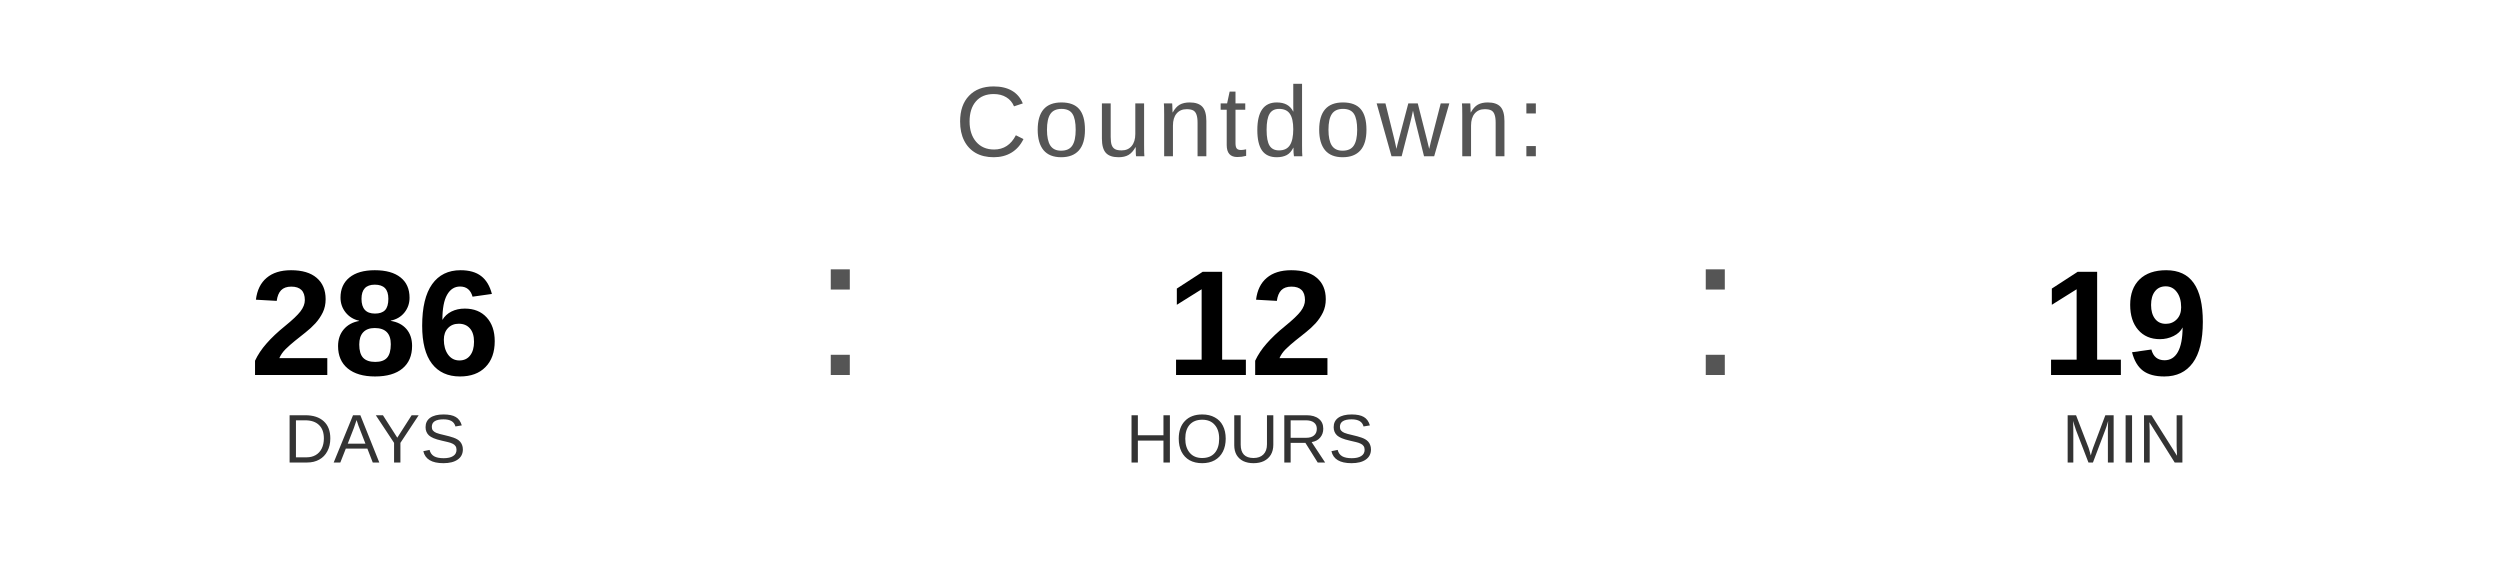
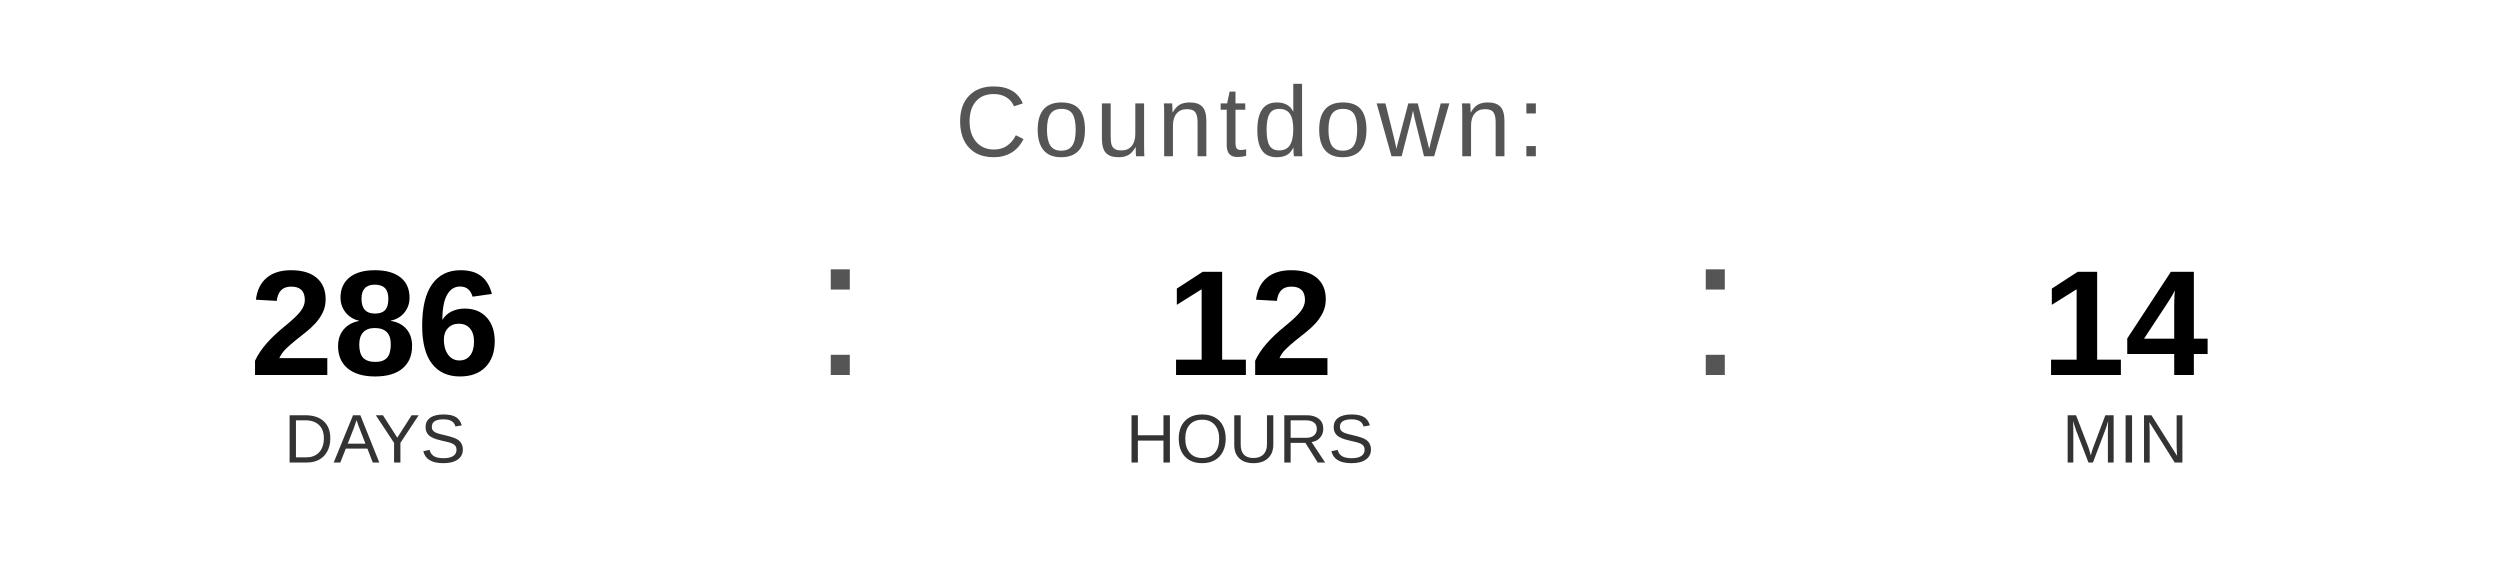
<svg xmlns="http://www.w3.org/2000/svg" width="400" height="90" viewBox="0 0 400 90">
  <text x="200" y="25" font-family="Arial, Helvetica, sans-serif" font-size="16" fill="#555555" text-anchor="middle" letter-spacing="1">
    Countdown:
  </text>
  <text x="60" y="60" font-family="Arial, Helvetica, sans-serif" font-size="24" font-weight="bold" fill="#000000" text-anchor="middle">286</text>
  <text x="60" y="74" font-family="Arial, Helvetica, sans-serif" font-size="11" fill="#333333" text-anchor="middle">DAYS</text>
  <text x="130" y="60" font-family="Arial, sans-serif" font-size="32" fill="#555555">:</text>
  <text x="200" y="60" font-family="Arial, Helvetica, sans-serif" font-size="24" font-weight="bold" fill="#000000" text-anchor="middle">12</text>
  <text x="200" y="74" font-family="Arial, Helvetica, sans-serif" font-size="11" fill="#333333" text-anchor="middle">HOURS</text>
  <text x="270" y="60" font-family="Arial, sans-serif" font-size="32" fill="#555555">:</text>
-   <text x="340" y="60" font-family="Arial, Helvetica, sans-serif" font-size="24" font-weight="bold" fill="#000000" text-anchor="middle">19</text>
+   <text x="340" y="60" font-family="Arial, Helvetica, sans-serif" font-size="24" font-weight="bold" fill="#000000" text-anchor="middle">14</text>
  <text x="340" y="74" font-family="Arial, Helvetica, sans-serif" font-size="11" fill="#333333" text-anchor="middle">MIN</text>
</svg>
